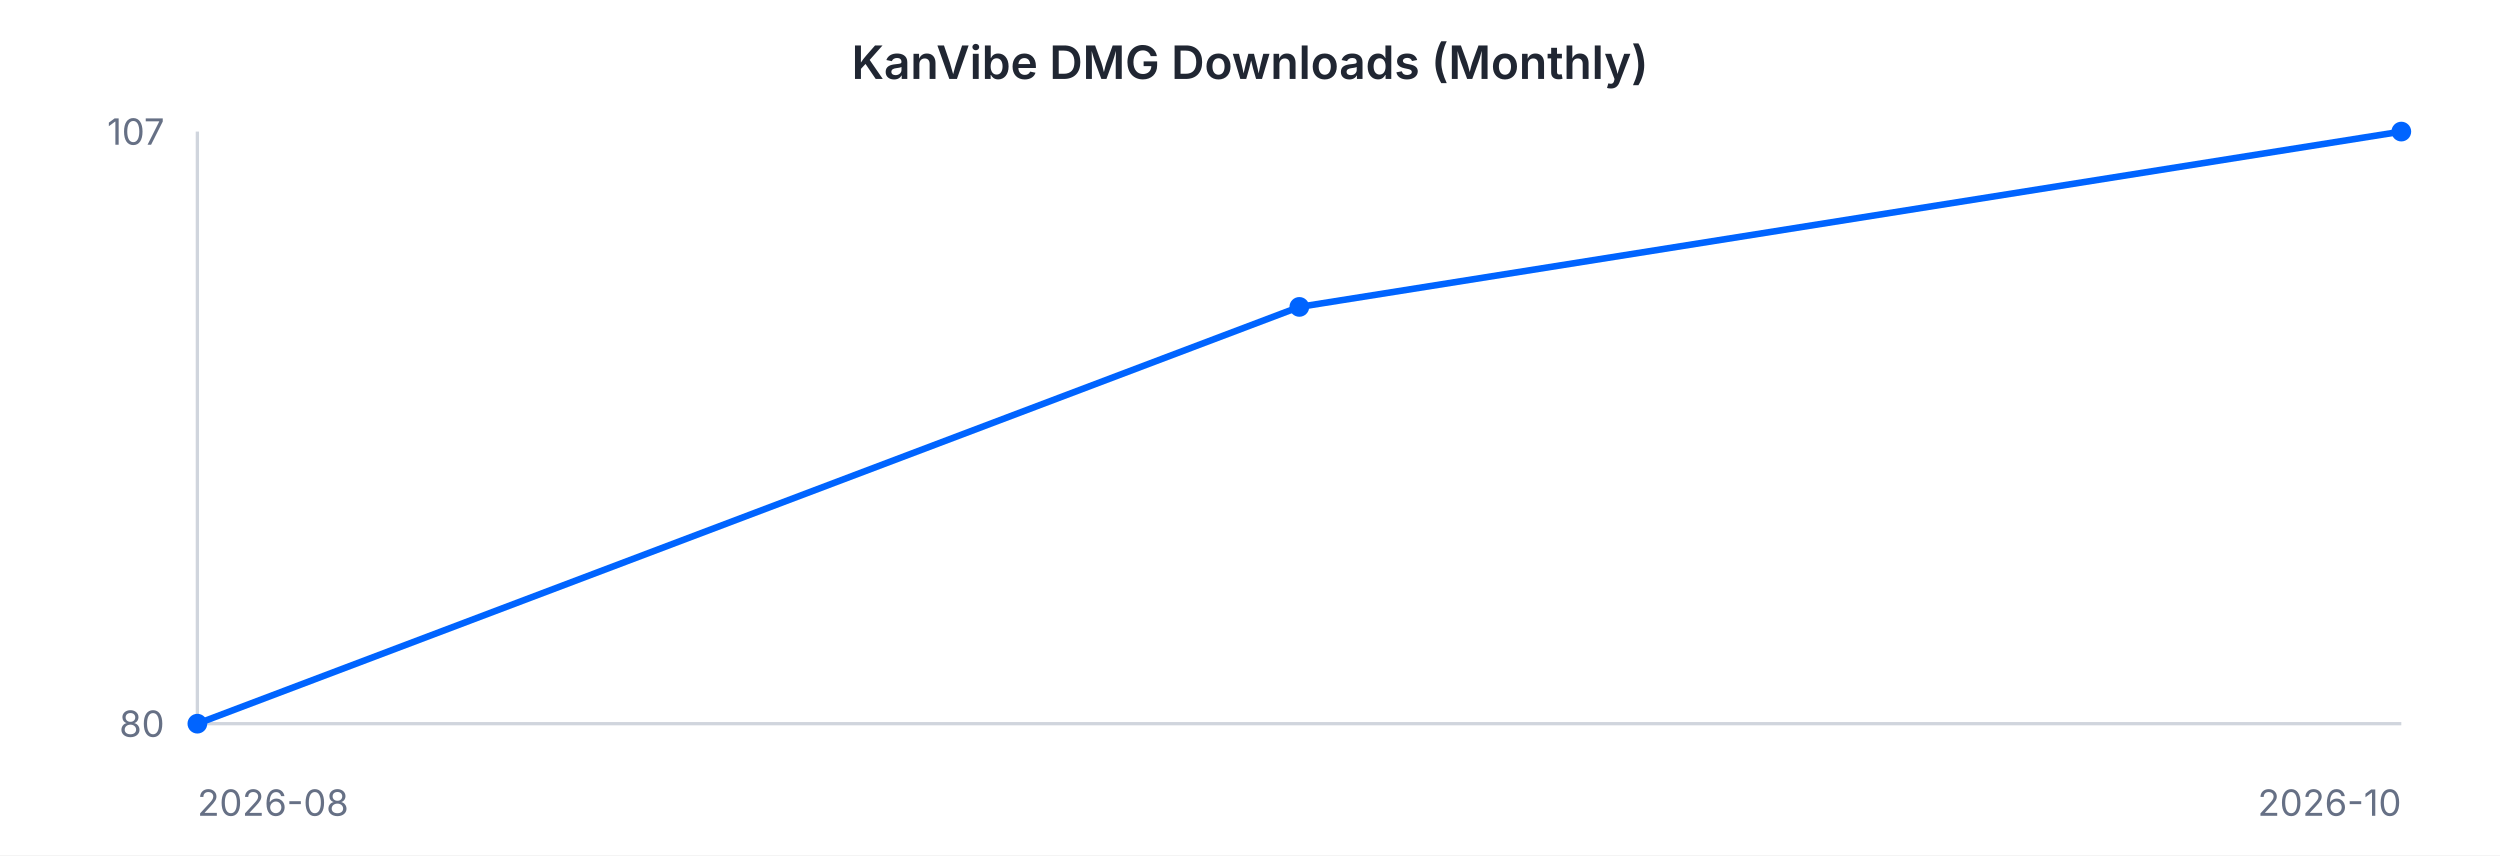
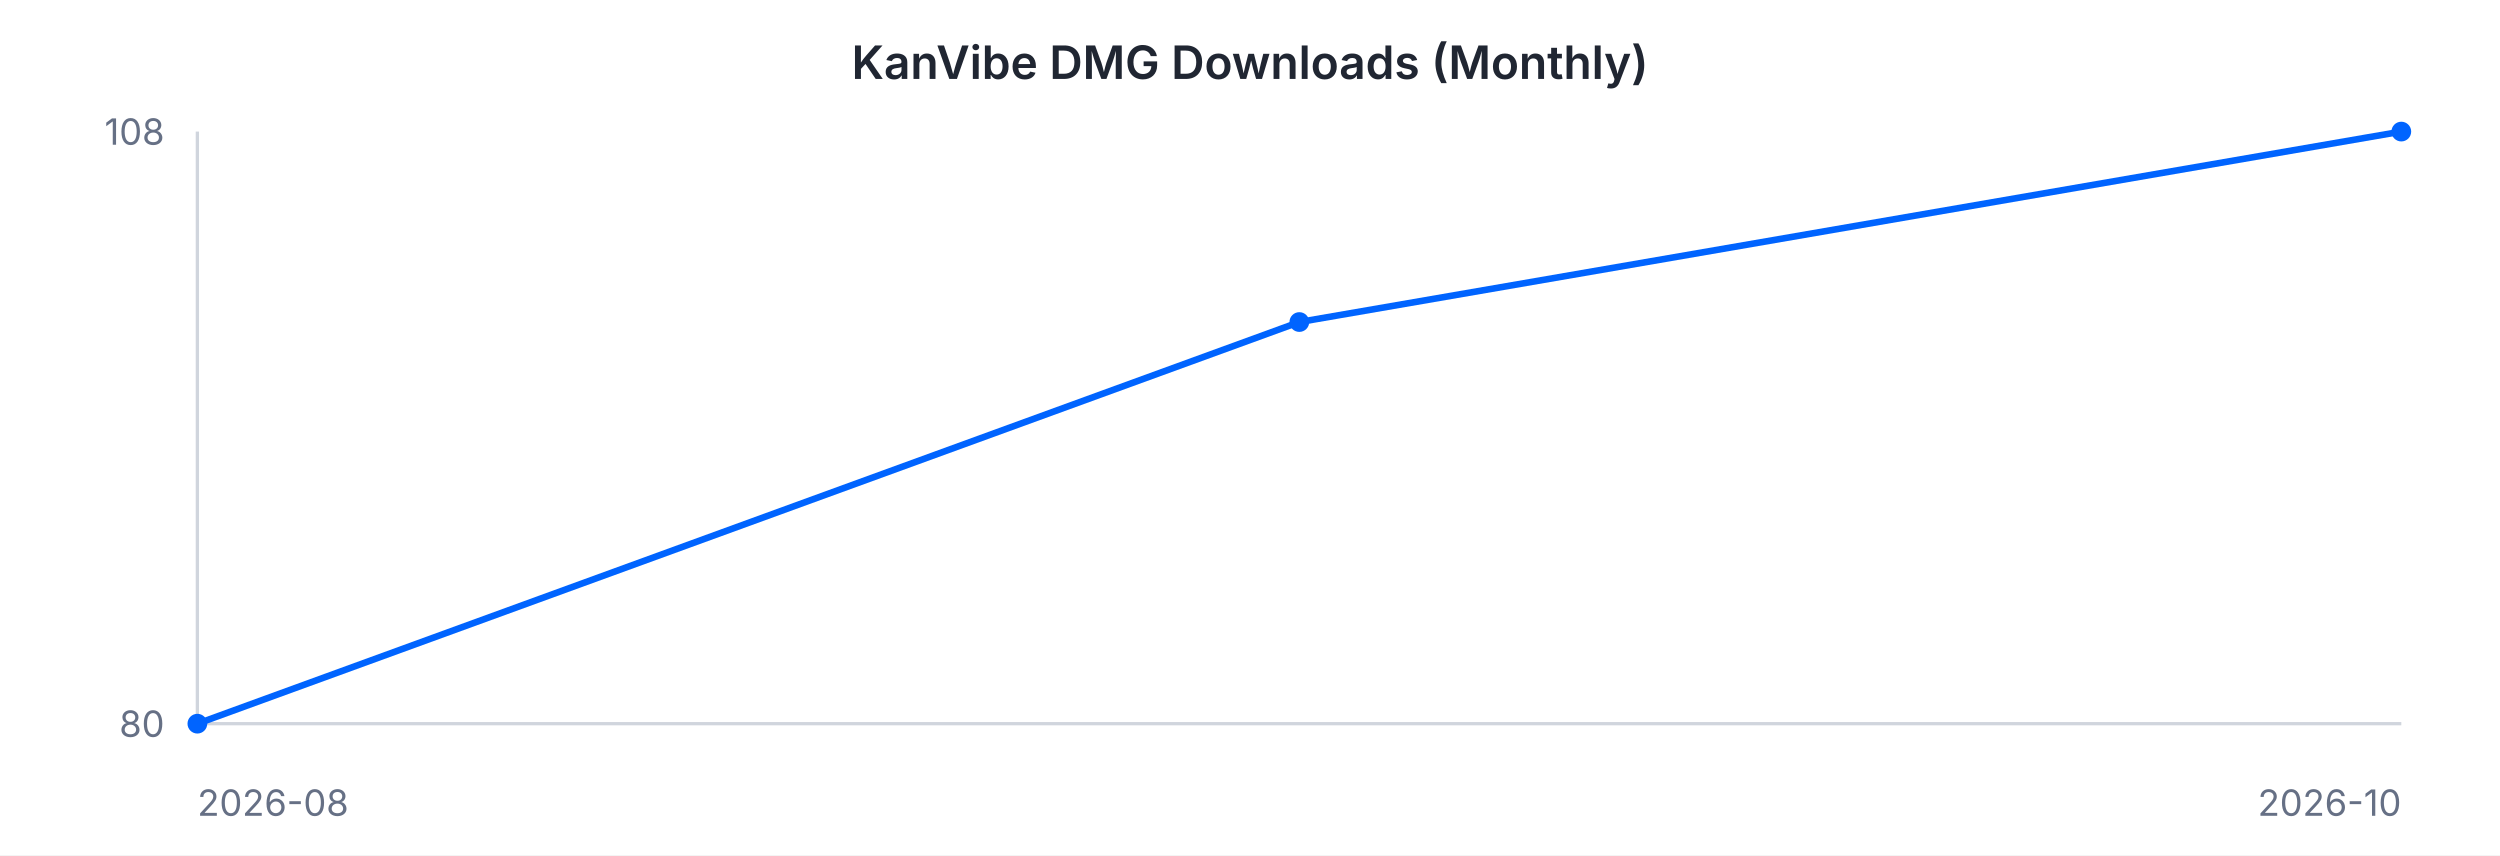
<svg xmlns="http://www.w3.org/2000/svg" width="760" height="260" viewBox="0 0 760 260" font-family="-apple-system, BlinkMacSystemFont, 'Segoe UI', sans-serif">
  <rect width="760" height="260" fill="#ffffff" />
  <text x="380" y="24" text-anchor="middle" font-size="14" font-weight="600" fill="#202632">KanVibe DMG Downloads (Monthly)</text>
  <line x1="60" y1="40" x2="60" y2="220" stroke="#d0d5dd" stroke-width="1" />
  <line x1="60" y1="220" x2="730" y2="220" stroke="#d0d5dd" stroke-width="1" />
-   <path d="M 60.0 220.0 L 395.0 93.3 L 730.0 40.0" fill="none" stroke="#0064FF" stroke-width="2" />
+   <path d="M 60.0 220.0 L 395.0 97.9 L 730.0 40.0" fill="none" stroke="#0064FF" stroke-width="2" />
  <circle cx="60.0" cy="220.0" r="3" fill="#0064FF" />
-   <circle cx="395.0" cy="93.3" r="3" fill="#0064FF" />
+   <circle cx="395.0" cy="97.9" r="3" fill="#0064FF" />
  <circle cx="730.0" cy="40.0" r="3" fill="#0064FF" />
-   <text x="50" y="44" text-anchor="end" font-size="11" fill="#667085">107</text>
+   <text x="50" y="44" text-anchor="end" font-size="11" fill="#667085">108</text>
  <text x="50" y="224" text-anchor="end" font-size="11" fill="#667085">80</text>
  <text x="60" y="248" text-anchor="start" font-size="11" fill="#667085">2026-08</text>
  <text x="730" y="248" text-anchor="end" font-size="11" fill="#667085">2026-10</text>
</svg>
